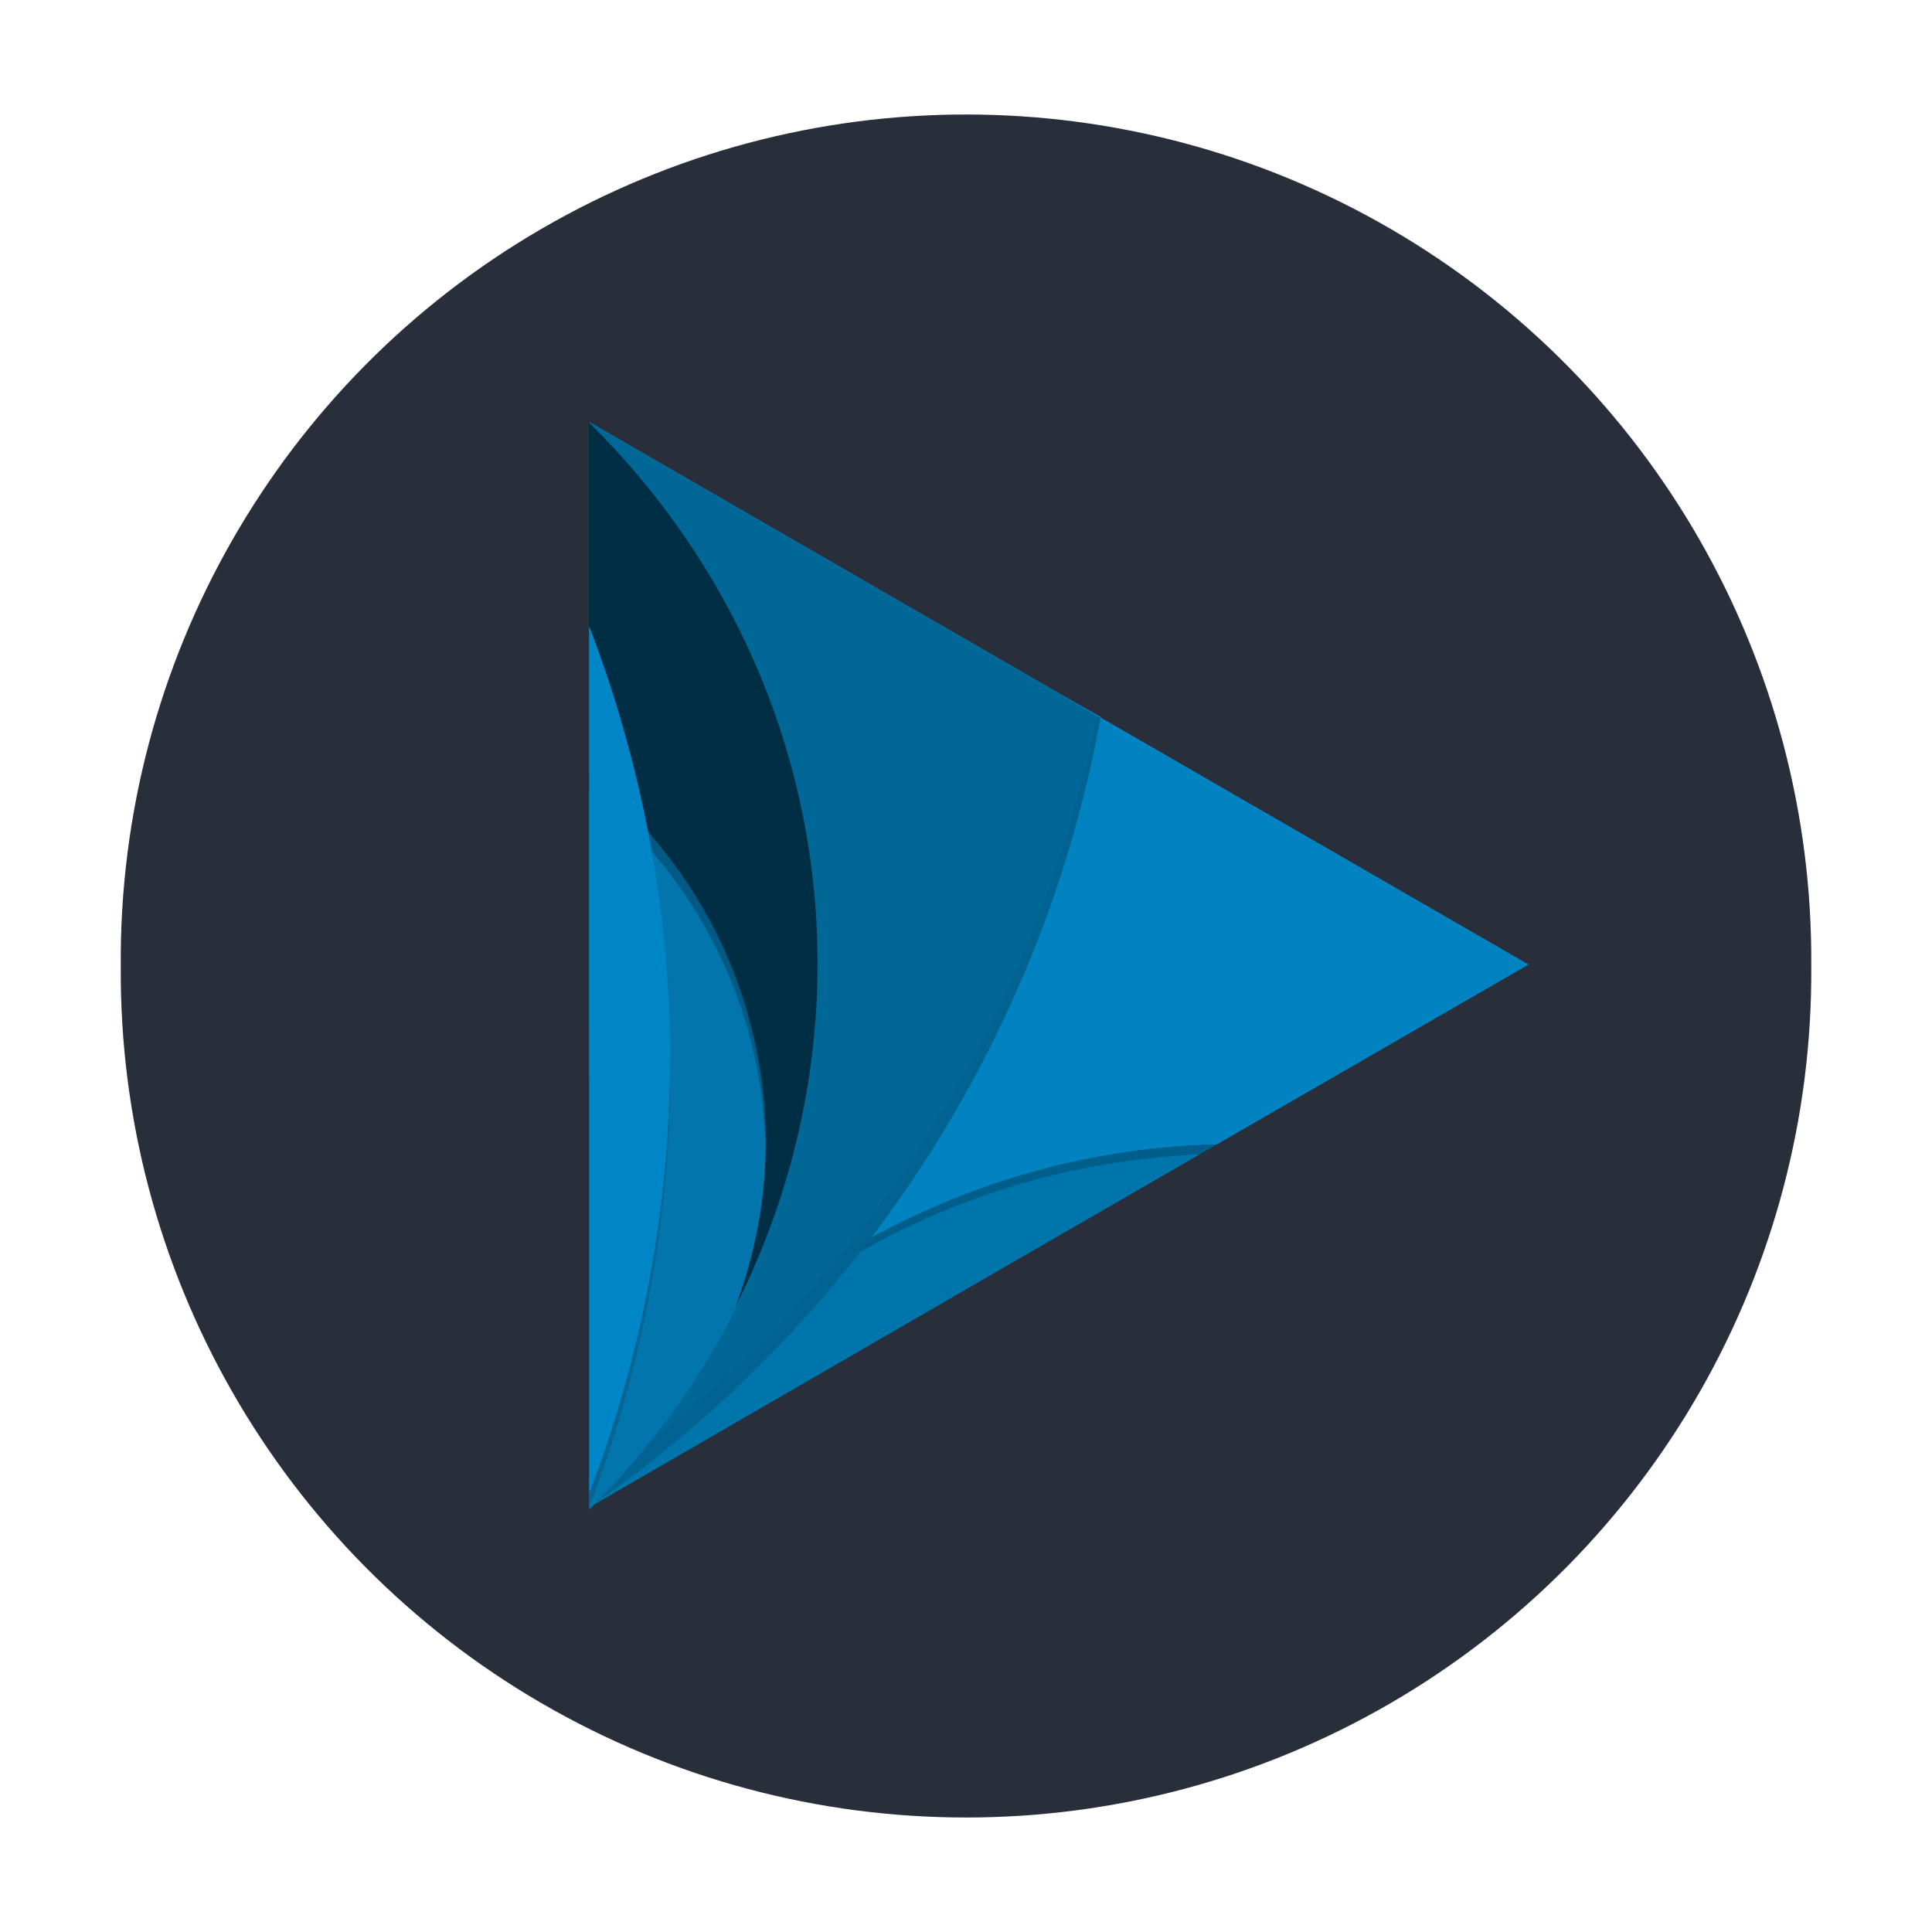
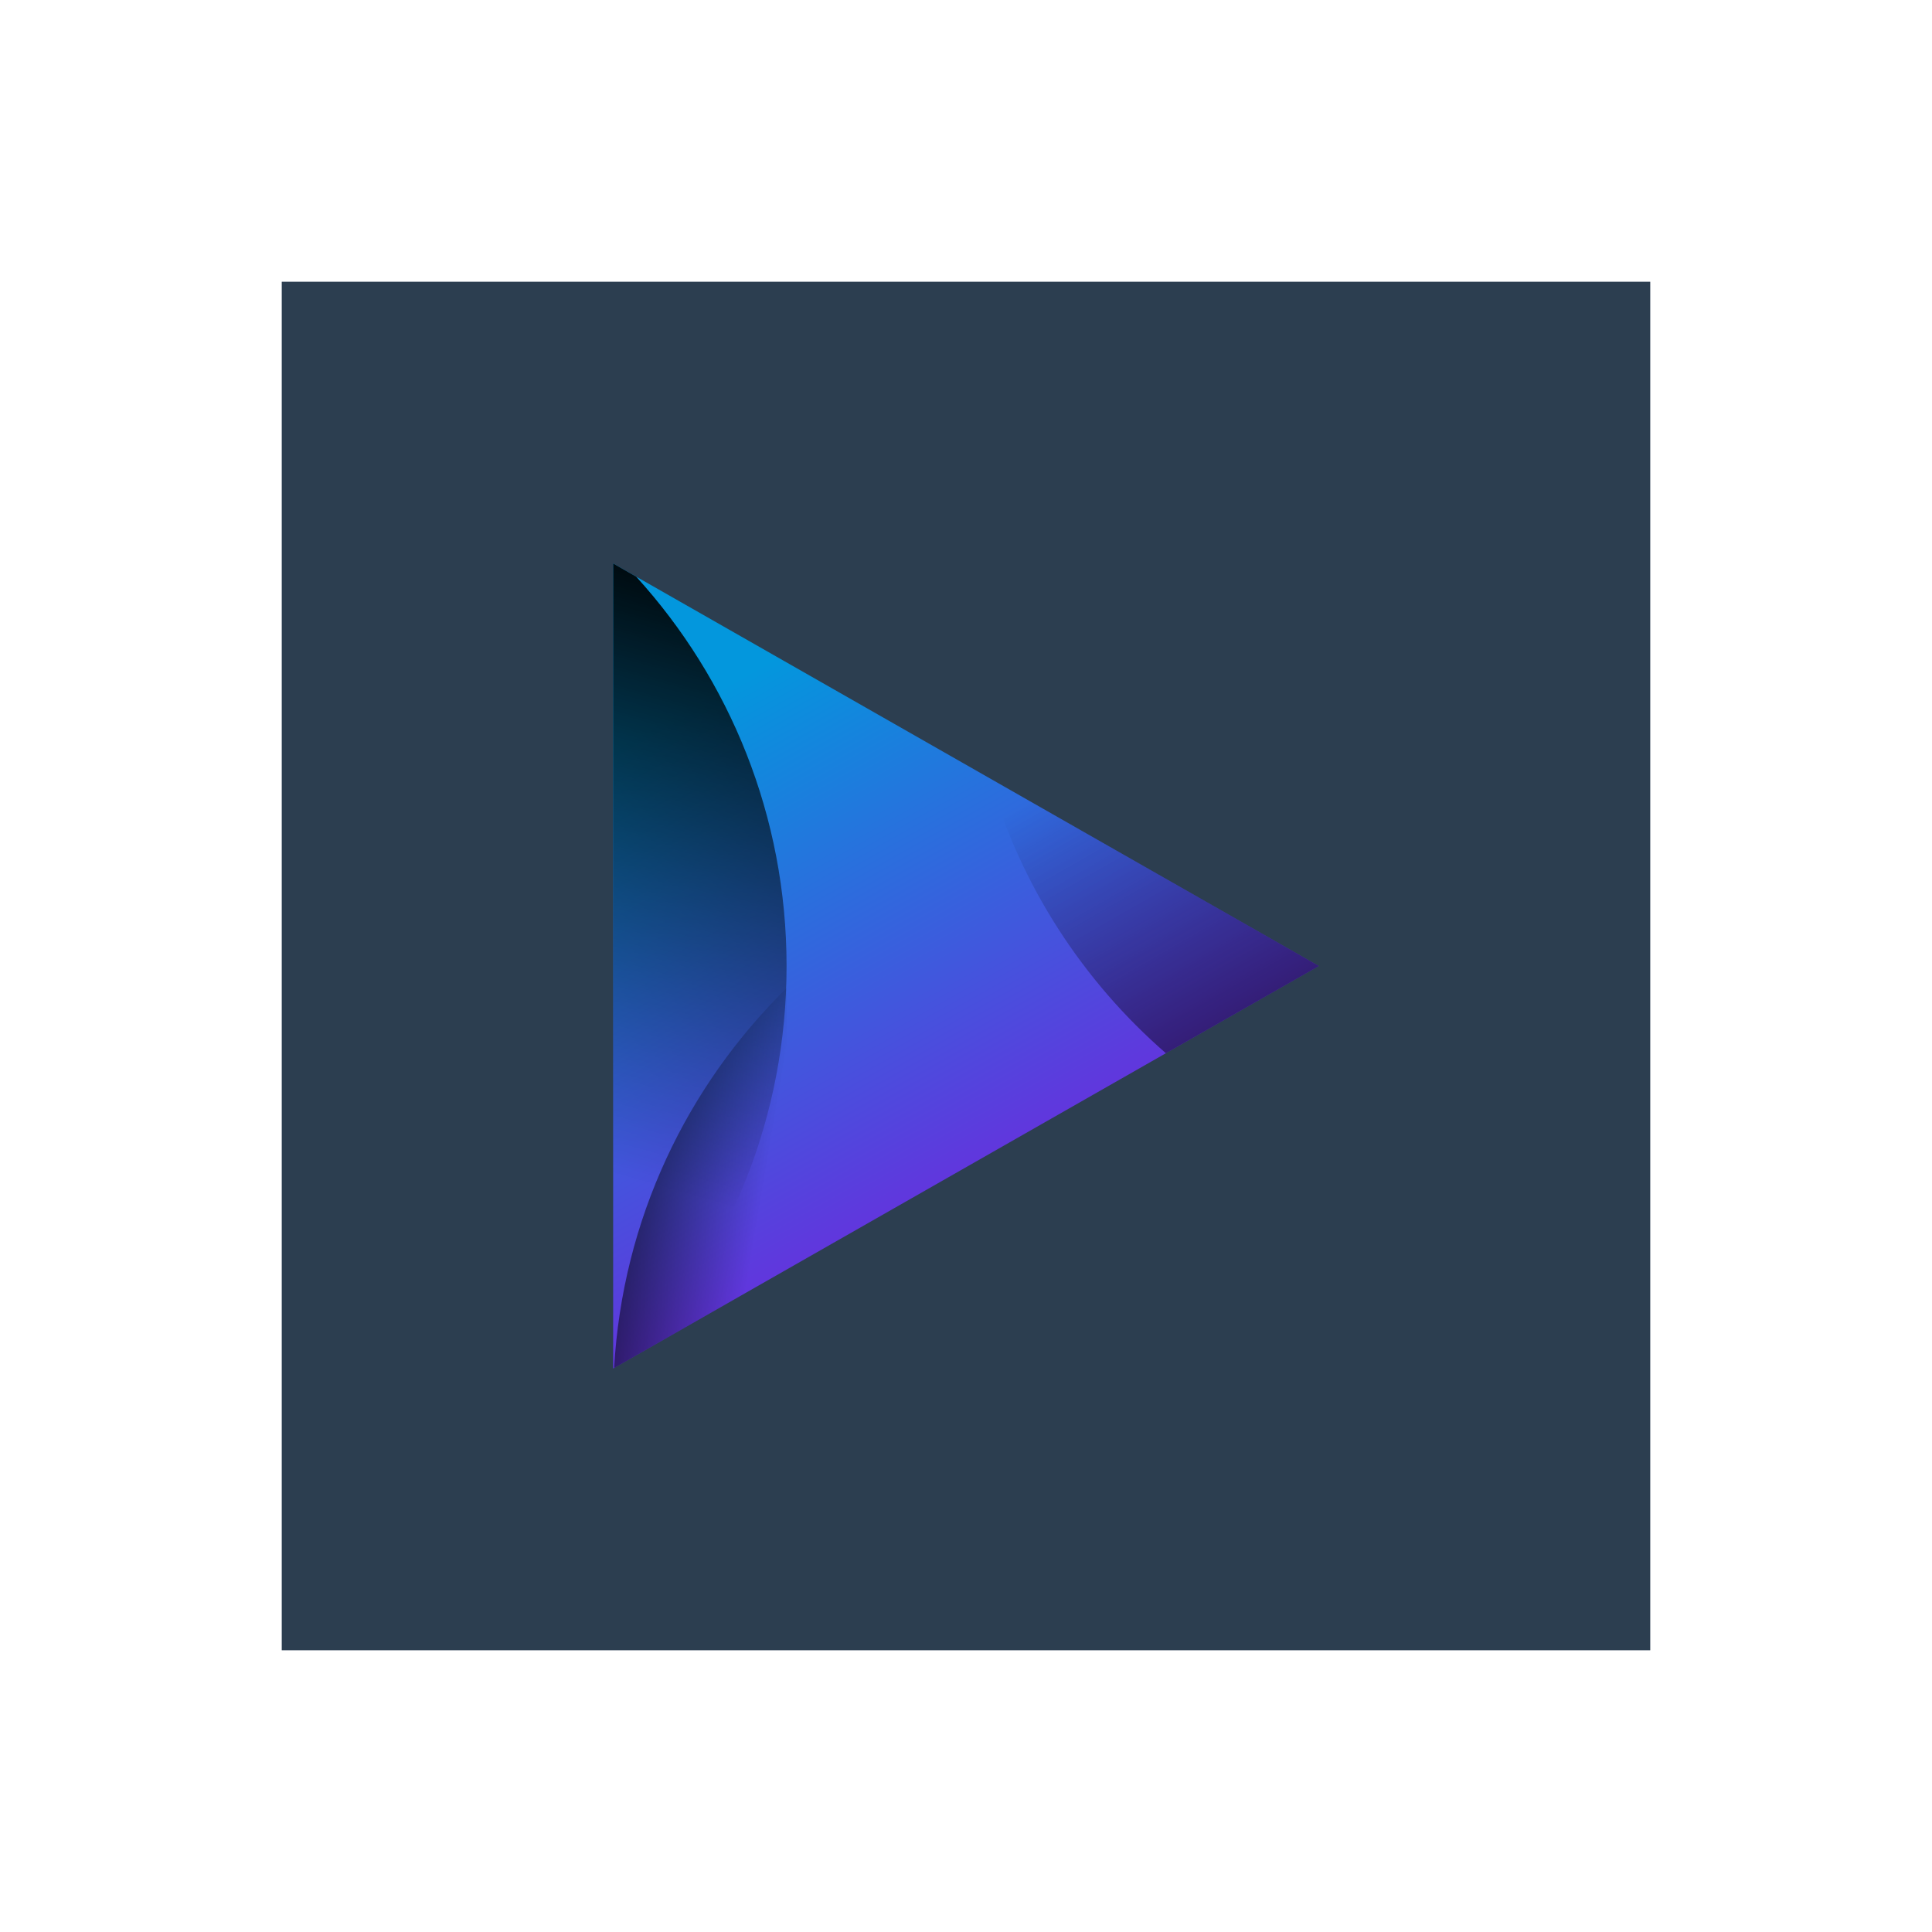
<svg xmlns="http://www.w3.org/2000/svg" xmlns:xlink="http://www.w3.org/1999/xlink" width="48" height="48" id="svg3022" version="1.1">
  <defs id="defs3024">
-     <linearGradient id="linearGradient1351">
-       <stop style="stop-color:#00618e;stop-opacity:1" offset="0" id="stop1353" />
-       <stop style="stop-color:#05aeff;stop-opacity:1" offset="1" id="stop1355" />
+     <linearGradient xlink:href="#linearGradient1052" id="linearGradient4783" x1="-31.383" y1="32.111" x2="-22.564" y2="33.606" gradientUnits="userSpaceOnUse" gradientTransform="matrix(0.6493497,0,0,0.6493497,33.49872,1012.778)" />
+     <linearGradient id="linearGradient1052">
+       <stop style="stop-color:#000000;stop-opacity:1;" offset="0" id="stop1054" />
+       <stop style="stop-color:#000000;stop-opacity:0;" offset="1" id="stop1056" />
    </linearGradient>
-     <linearGradient gradientTransform="matrix(0.07776006,0,0,0.07776006,-68.26082,932.4302)" gradientUnits="userSpaceOnUse" y2="1406.359" x2="1036.688" y1="1406.359" x1="1036.562" id="linearGradient1909" xlink:href="#linearGradient1351" />
-     <linearGradient xlink:href="#linearGradient1351" id="linearGradient1198" gradientUnits="userSpaceOnUse" gradientTransform="matrix(0.07776006,0,0,0.07776006,-68.26082,932.4302)" x1="1241" y1="1320.702" x2="1241" y2="1154.375" />
+     <linearGradient xlink:href="#linearGradient1052" id="linearGradient4817" x1="2.77" y1="36.883" x2="-9.312" y2="15.969" gradientUnits="userSpaceOnUse" gradientTransform="matrix(0.6493497,0,0,0.6493497,33.49872,1012.778)" />
+     <linearGradient xlink:href="#linearGradient1052" id="linearGradient4758" x1="-21.492" y1="1012.956" x2="-28.13" y2="1036.405" gradientUnits="userSpaceOnUse" gradientTransform="matrix(0.6493497,0,0,0.6493329,33.49872,360.6128)" />
+     <linearGradient xlink:href="#linearGradient1351-5" id="linearGradient4740" gradientUnits="userSpaceOnUse" x1="5.579" y1="30.566" x2="5.672" y2="12.884" />
+     <linearGradient id="linearGradient1351-5">
+       <stop id="stop1353-3" offset="0" style="stop-color:#6037dd;stop-opacity:1" />
+       <stop id="stop1355-1" offset="1" style="stop-color:#0397dd;stop-opacity:1" />
+     </linearGradient>
  </defs>
  <g id="layer1" transform="translate(0,-1004.362)">
-     <path style="fill:#282e3a;fill-opacity:1;stroke:none" id="path919" d="m 41.757,20.822 a 18.375,18.375 0 1 1 -36.749,0 A 18.375,18.375 0 1 1 41.757,20.822 Z" transform="matrix(1.142885,0,0,1.142885,-2.723078,1004.565)" />
-     <g id="g921" transform="translate(2.300418,0)">
-       <path id="path5344" d="m 12.352,1014.856 c 0,0 -7.77e-4,0 0,0.014 l -0.01,0 0,8.774 0,0.384 0,4.308 0,0.054 0,13.078 0,0.328 0,0.014 0,0.043 0,0.014 c 0.042,-0.041 0.082,-0.082 0.124,-0.123 l 11.54,-6.685 3.504,-2.024 0.418,-0.24 7.742,-4.469 -10.626,-6.133 c 7.45e-4,0 0.002,0 0.003,-0.014 L 24.006,1021.585 12.352,1014.856 z m 11.137,12.835 c -0.042,0.109 -0.085,0.219 -0.129,0.328 C 23.404,1027.911 23.446,1027.801 23.489,1027.692 z m -1.059,2.413 c -0.055,0.112 -0.111,0.226 -0.168,0.338 -0.056,0.11 -0.112,0.223 -0.17,0.333 -0.173,0.332 -0.354,0.659 -0.539,0.984 0.185,-0.325 0.366,-0.652 0.539,-0.984 0.058,-0.11 0.114,-0.221 0.17,-0.333 C 22.318,1030.331 22.374,1030.217 22.429,1030.105 z m -1.067,1.983 c -0.063,0.107 -0.126,0.212 -0.19,0.318 C 21.237,1032.3 21.3,1032.194 21.363,1032.088 z m -0.384,0.637 c -0.065,0.106 -0.133,0.211 -0.199,0.316 C 20.846,1032.935 20.913,1032.83 20.979,1032.724 Z" style="fill:url(#linearGradient1198);fill-opacity:1;stroke:none;display:inline" />
-       <path id="path5118" d="m 25.044,1022.194 c -0.88,4.797 -2.878,9.201 -5.718,12.932 0.038,-0.019 0.076,-0.044 0.114,-0.066 0.267,-0.145 0.539,-0.285 0.814,-0.418 0.275,-0.132 0.554,-0.257 0.836,-0.377 0.282,-0.119 0.569,-0.232 0.858,-0.338 0.289,-0.107 0.582,-0.205 0.877,-0.297 0.295,-0.093 0.593,-0.177 0.894,-0.255 0.302,-0.079 0.607,-0.149 0.914,-0.212 0.307,-0.064 0.618,-0.118 0.931,-0.165 0.312,-0.05 0.626,-0.089 0.943,-0.12 0.317,-0.031 0.638,-0.056 0.96,-0.071 0.153,-0.014 0.308,-0.014 0.462,-0.014 l 7.742,-4.468 L 25.044,1022.194 Z" style="fill:#0283c1;fill-opacity:1;stroke:none;display:inline" />
-       <path id="path1872" d="m 27.928,1032.797 c -0.154,0 -0.309,0 -0.462,0.014 -0.322,0.015 -0.643,0.041 -0.96,0.071 -0.317,0.031 -0.63,0.07 -0.943,0.12 -0.312,0.05 -0.624,0.104 -0.931,0.165 -0.307,0.064 -0.612,0.134 -0.914,0.212 -0.302,0.079 -0.599,0.163 -0.894,0.255 -0.295,0.093 -0.588,0.191 -0.877,0.297 -0.289,0.106 -0.576,0.218 -0.858,0.338 -0.282,0.12 -0.561,0.244 -0.836,0.377 -0.275,0.132 -0.547,0.273 -0.814,0.418 -0.267,0.145 -0.53,0.297 -0.79,0.455 -0.259,0.157 -0.514,0.321 -0.765,0.491 -0.251,0.17 -0.497,0.346 -0.739,0.527 -0.242,0.181 -0.481,0.367 -0.714,0.559 -0.233,0.193 -0.462,0.39 -0.685,0.593 -0.223,0.203 -0.44,0.411 -0.654,0.625 -0.213,0.213 -0.424,0.432 -0.627,0.656 -0.203,0.224 -0.401,0.452 -0.593,0.685 -0.192,0.233 -0.378,0.47 -0.559,0.712 -0.181,0.242 -0.358,0.49 -0.527,0.741 -0.153,0.227 -0.301,0.458 -0.445,0.692 L 24.006,1035.061 27.928,1032.797 Z" style="fill:#0075ac;fill-opacity:1;stroke:none;display:inline" />
-       <path id="path5276" d="m 27.928,1032.797 c -0.154,0 -0.309,0 -0.462,0.014 -0.322,0.015 -0.643,0.041 -0.96,0.071 -0.317,0.031 -0.63,0.07 -0.943,0.12 -0.312,0.05 -0.624,0.104 -0.931,0.165 -0.307,0.064 -0.612,0.134 -0.914,0.212 -0.302,0.079 -0.599,0.163 -0.894,0.255 -0.295,0.093 -0.588,0.191 -0.877,0.297 -0.289,0.106 -0.576,0.218 -0.858,0.338 -0.282,0.12 -0.561,0.244 -0.836,0.377 -0.275,0.132 -0.547,0.273 -0.814,0.418 -0.267,0.145 -0.53,0.297 -0.79,0.455 -0.259,0.157 -0.514,0.321 -0.765,0.491 -0.251,0.17 -0.497,0.346 -0.739,0.527 -0.242,0.181 -0.481,0.367 -0.714,0.559 -0.233,0.193 -0.462,0.39 -0.685,0.593 -0.223,0.203 -0.44,0.411 -0.654,0.625 -0.213,0.213 -0.424,0.432 -0.627,0.656 -0.203,0.224 -0.401,0.452 -0.593,0.685 -0.192,0.233 -0.378,0.47 -0.559,0.712 -0.181,0.242 -0.358,0.49 -0.527,0.741 -0.153,0.227 -0.301,0.458 -0.445,0.692 l 0.107,-0.059 c 0.085,-0.134 0.171,-0.267 0.26,-0.399 0.17,-0.251 0.346,-0.499 0.527,-0.741 0.181,-0.242 0.367,-0.479 0.559,-0.712 0.192,-0.233 0.39,-0.462 0.593,-0.685 0.203,-0.224 0.413,-0.443 0.627,-0.656 0.213,-0.213 0.43,-0.421 0.654,-0.624 0.223,-0.203 0.452,-0.401 0.685,-0.593 0.233,-0.192 0.472,-0.378 0.714,-0.559 0.242,-0.181 0.488,-0.358 0.739,-0.527 0.251,-0.17 0.506,-0.333 0.765,-0.491 0.259,-0.158 0.522,-0.309 0.79,-0.454 0.267,-0.145 0.539,-0.285 0.814,-0.418 0.275,-0.132 0.554,-0.257 0.836,-0.377 0.282,-0.12 0.569,-0.232 0.858,-0.338 0.289,-0.106 0.582,-0.205 0.877,-0.296 0.295,-0.093 0.593,-0.178 0.894,-0.255 0.302,-0.079 0.607,-0.149 0.914,-0.211 0.307,-0.064 0.618,-0.118 0.931,-0.165 0.312,-0.05 0.626,-0.085 0.943,-0.12 0.317,-0.031 0.638,-0.056 0.96,-0.071 0.04,0 0.081,0 0.122,0 L 27.928,1032.797 Z" style="fill:#000000;fill-opacity:0.196;stroke:none;display:inline" />
-       <path id="path1863" d="m 12.352,1014.856 c 0,0 -7.77e-4,0 0,0.014 l -0.01,0 0,13.467 0,13.46 0.003,0 0.07,-0.041 c 3.225,-2.241 5.997,-5.088 8.153,-8.376 0.01,-0.016 0,0 0.01,-0.016 2.179,-3.329 3.726,-7.107 4.469,-11.168 L 24.006,1021.585 Z" style="fill:#006797;fill-opacity:1;stroke:none;display:inline" />
-       <path id="path5271" d="m 24.952,1022.129 c -0.775,3.876 -2.283,7.485 -4.374,10.68 -0.003,0 -0.005,0 -0.007,-0.014 -0.002,0 -0.005,0 -0.007,0.014 -0.002,0 -0.003,0 -0.005,0.014 0.003,0 0.007,0 0.01,0.014 -2.155,3.288 -4.927,6.135 -8.153,8.376 l -0.07,0.041 -0.003,0 0,0.544 0.003,0 0.07,-0.041 c 3.225,-2.241 5.997,-5.088 8.153,-8.376 -0.005,0 0,0 0.01,-0.016 C 22.757,1030.024 24.303,1026.246 25.046,1022.185 Z" style="fill:#000000;fill-opacity:0.039;stroke:none;display:inline" />
-       <path id="path1897" d="m 12.342,1041.788 0,0.014 c 0.004,0 0.006,-0.014 0.01,-0.016 C 12.349,1041.783 12.346,1041.785 12.342,1041.788 Z" style="fill:url(#linearGradient1909);fill-opacity:1;stroke:none;display:inline" />
-       <path id="path5200" d="m 12.342,1023.635 0,4.748 0,13.46 0,0.014 c 1.445,-1.418 2.661,-3.067 3.592,-4.887 0.508,-1.309 0.787,-2.732 0.787,-4.221 C 16.721,1029.057 15.011,1025.772 12.342,1023.635 Z" style="fill:#0275ac;fill-opacity:1;stroke:none;display:inline" />
-       <path id="path1926" d="m 12.33,1014.856 0,5.061 c 0.625,1.628 1.125,3.357 1.465,5.106 1.817,2.057 2.93,4.76 2.93,7.725 0,1.44 -0.277,2.811 -0.755,4.085 1.292,-2.555 2.042,-5.465 2.042,-8.524 C 18.013,1023.042 15.817,1018.28 12.33,1014.856 z m 1.909,13.142 c 0.087,0.941 0.133,1.922 0.133,2.886 C 14.372,1029.91 14.331,1028.946 14.239,1027.998 Z" style="fill:#002f45;fill-opacity:1;stroke:none;display:inline" />
-       <path id="path5266" d="m 12.342,1023.635 0,0.384 c 2.633,2.109 4.331,5.335 4.376,8.96 0.002,-0.079 0.003,-0.156 0.003,-0.236 C 16.721,1029.058 15.011,1025.773 12.342,1023.635 Z" style="fill:#000000;fill-opacity:0.235;stroke:none;display:inline" />
-       <path id="path5109" d="m 12.342,1019.935 0,8.393 0,13.46 c 0.002,0 0.003,0 0.005,0 1.299,-3.39 2.012,-7.069 2.012,-10.916 C 14.359,1027.015 13.645,1023.328 12.342,1019.935 Z" style="fill:#0086c6;fill-opacity:1;stroke:none;display:inline" />
-       <path id="path5261" d="m 14.342,1029.876 c 0.005,0.227 0.007,0.453 0.007,0.68 0,3.842 -0.711,7.517 -2.007,10.903 l 0,0.328 c 0.002,0 0.003,0 0.005,0 1.299,-3.39 2.012,-7.069 2.012,-10.916 C 14.359,1030.535 14.353,1030.205 14.342,1029.876 Z" style="fill:#1a1a1a;fill-opacity:0.314;stroke:none;display:inline" />
-     </g>
+     <rect style="fill:#2c3e50;fill-opacity:1;fill-rule:evenodd;stroke:none" id="rect3290" width="34" height="34" x="7" y="1011.362" />
+     <path style="fill:none;fill-opacity:1;fill-rule:evenodd;stroke:none" id="path3292" d="m 27.5,1007.862 a 3.502,3.5 0 1 1 0,0 3.502,3.5 0 1 1 0,0 z" />
+     <path d="m 27.5,1048.862 a 3.502,3.5 0 1 1 0,0 3.502,3.5 0 1 1 0,0 z" id="path3294" style="fill:none;fill-opacity:1;fill-rule:evenodd;stroke:none" />
+     <path d="m 1031.862,-44.5 a 3.502,3.5 0 1 1 0,0 3.502,3.5 0 1 1 0,0 z" id="path3296" style="fill:none;fill-opacity:1;fill-rule:evenodd;stroke:none" transform="matrix(0,1,-1,0,0,0)" />
+     <path style="fill:none;fill-opacity:1;fill-rule:evenodd;stroke:none" id="path3298" d="m 1031.862,-3.5 a 3.502,3.5 0 1 1 0,0 3.502,3.5 0 1 1 0,0 z" transform="matrix(0,1,-1,0,0,0)" />
+     <path transform="matrix(0.6583649,-0.3755118,0.3801072,0.6504056,14.87659,1012.042)" d="m 9.514,30.585 -26.63,0 13.315,-23.063 z" id="path4730" style="fill:url(#linearGradient4740);fill-opacity:1;stroke:none" />
+     <path id="path4738" d="m 15.234,1018.362 0,20 0.571,-0.325 c 4.02e-4,-5e-4 8.34e-4,0 0.001,0 2.322,-2.555 3.736,-5.949 3.736,-9.674 0,-3.725 -1.414,-7.119 -3.736,-9.674 l -0.001,0 -0.571,-0.327 z" style="fill:url(#linearGradient4758);fill-opacity:1;stroke:none" />
+     <path style="fill:url(#linearGradient4817);fill-opacity:1;stroke:none" d="m 24.588,1023.697 c 0.781,2.685 2.323,5.045 4.378,6.832 l 3.8,-2.167 -8.178,-4.665 z" id="path4785" />
+     <path style="fill:url(#linearGradient4783);fill-opacity:1;stroke:none" d="m 19.545,1028.91 c -2.476,2.431 -4.079,5.746 -4.287,9.438 l 4.287,-2.445 0,-6.993 z" id="path4768" />
  </g>
</svg>
